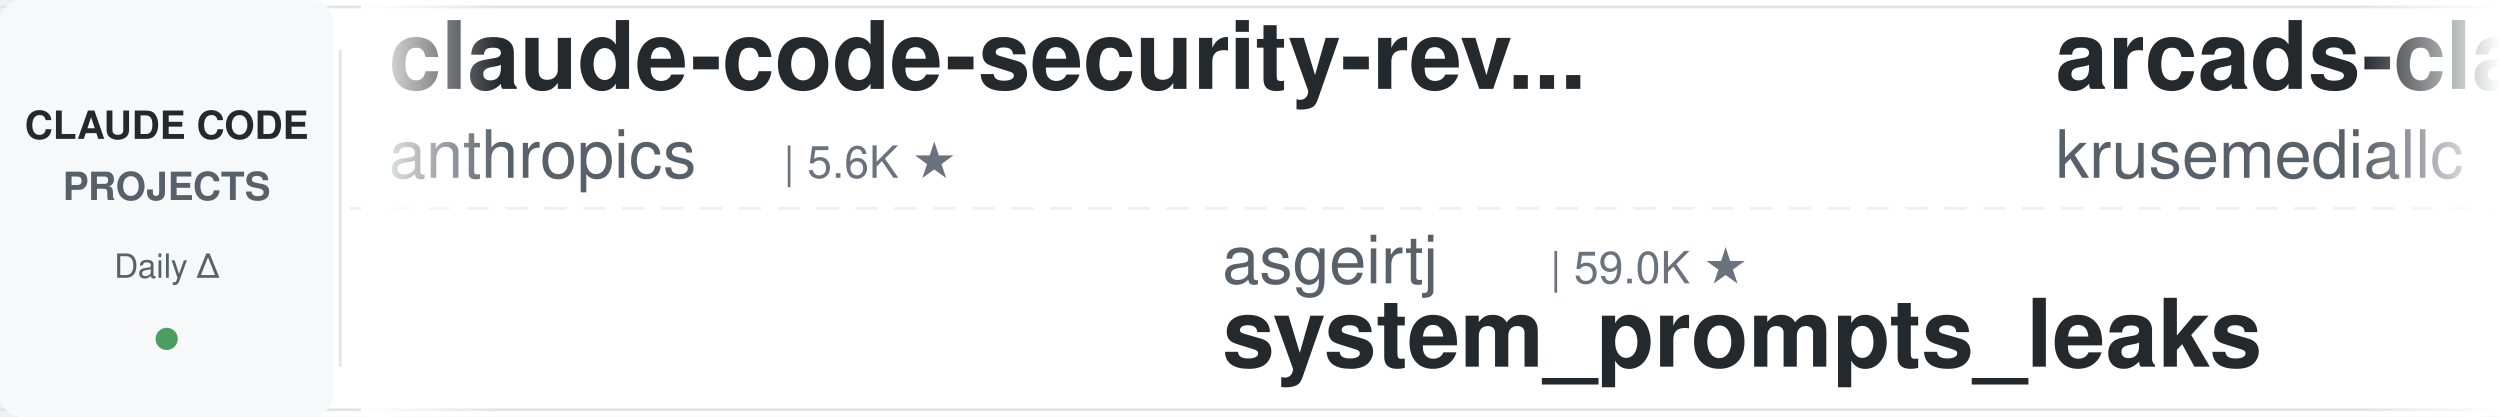
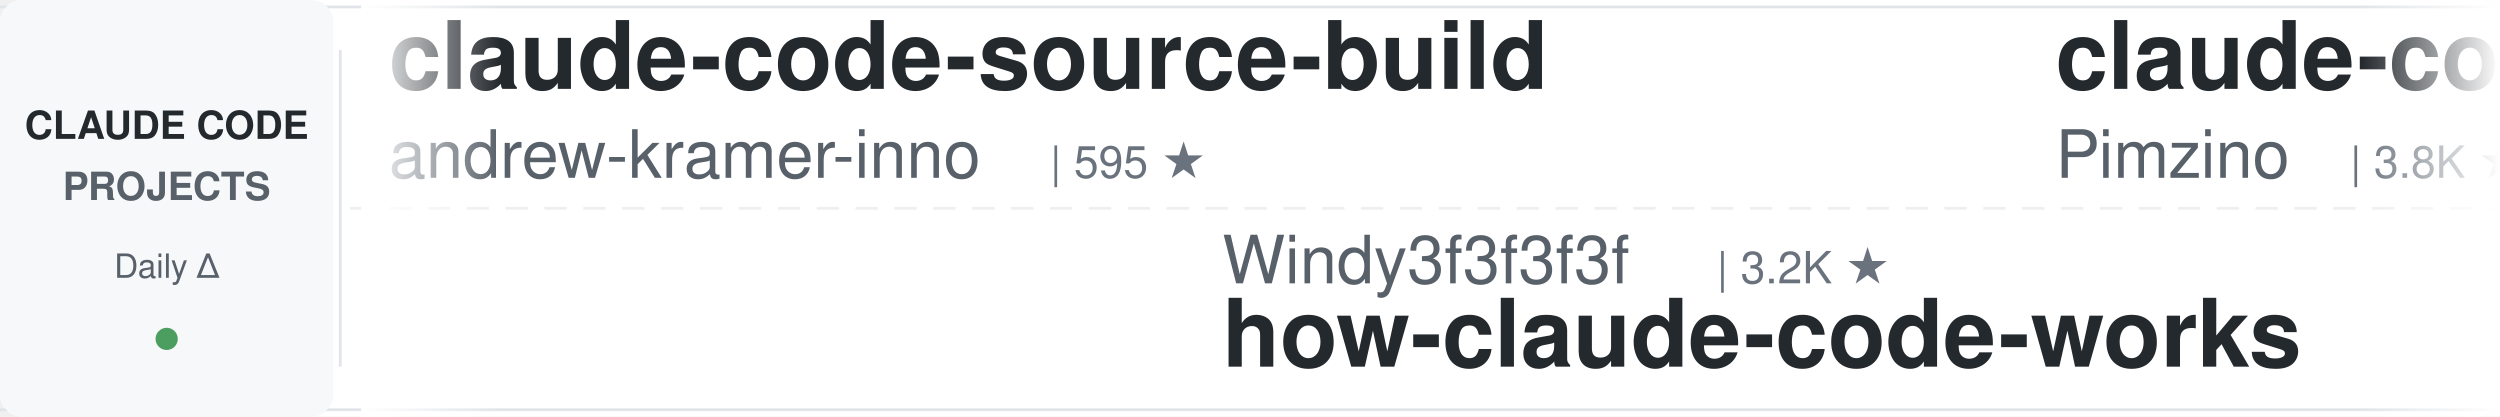
<svg xmlns="http://www.w3.org/2000/svg" width="900" height="150">
  <defs>
    <linearGradient id="leftFade" x1="0%" y1="0%" x2="100%" y2="0%">
      <stop offset="0%" style="stop-color:#ffffff;stop-opacity:1" />
      <stop offset="100%" style="stop-color:#ffffff;stop-opacity:0" />
    </linearGradient>
    <linearGradient id="rightFade" x1="0%" y1="0%" x2="100%" y2="0%">
      <stop offset="0%" style="stop-color:#ffffff;stop-opacity:0" />
      <stop offset="100%" style="stop-color:#ffffff;stop-opacity:1" />
    </linearGradient>
  </defs>
  <rect width="900" height="150" fill="#ffffff" rx="8" />
  <rect x="0" y="2" width="900" height="1" fill="#e1e4e8" />
  <rect x="0" y="147" width="900" height="1" fill="#e1e4e8" />
  <line x1="0" y1="75" x2="900" y2="75" stroke="#e1e4e8" stroke-width="1" stroke-dasharray="8 6" opacity="0.6" />
  <rect x="0" y="0" width="120" height="150" fill="#f6f8fa" rx="8" />
  <text x="60" y="50" font-family="-apple-system, BlinkMacSystemFont, 'Segoe UI', Helvetica, Arial, sans-serif" font-size="14" font-weight="600" fill="#24292e" text-anchor="middle">CLAUDE CODE</text>
  <text x="60" y="72" font-family="-apple-system, BlinkMacSystemFont, 'Segoe UI', Helvetica, Arial, sans-serif" font-size="14" font-weight="600" fill="#586069" text-anchor="middle">PROJECTS</text>
  <text x="60" y="100" font-family="-apple-system, BlinkMacSystemFont, 'Segoe UI', Helvetica, Arial, sans-serif" font-size="12" font-weight="500" fill="#586069" text-anchor="middle">Daily Δ</text>
  <circle cx="60" cy="122" r="4" fill="#22863a" opacity="0.8" />
  <rect x="122" y="18" width="1" height="114" fill="#e1e4e8" />
  <clipPath id="tickerClip">
    <rect x="130" y="0" width="770" height="150" />
  </clipPath>
  <g clip-path="url(#tickerClip)">
    <g id="tickerItems">
      <animateTransform attributeName="transform" attributeType="XML" type="translate" from="0 0" to="-3000 0" dur="54s" repeatCount="indefinite" />
      <g transform="translate(0, 0)">
-         <text x="140" y="32" font-family="-apple-system, BlinkMacSystemFont, 'Segoe UI', Helvetica, Arial, sans-serif" font-size="34" font-weight="600" fill="#24292e">claude-code-security-rev...</text>
-         <text x="140" y="64" font-family="-apple-system, BlinkMacSystemFont, 'Segoe UI', Helvetica, Arial, sans-serif" font-size="24" font-weight="400" fill="#586069">anthropics</text>
-         <text x="282" y="64" font-family="-apple-system, BlinkMacSystemFont, 'Segoe UI', Helvetica, Arial, sans-serif" font-size="16" font-weight="500" fill="#6a737d">| 5.6K ★</text>
+         <text x="140" y="32" font-family="-apple-system, BlinkMacSystemFont, 'Segoe UI', Helvetica, Arial, sans-serif" font-size="34" font-weight="600" fill="#24292e">claude-code-source-build</text>
+         <text x="140" y="64" font-family="-apple-system, BlinkMacSystemFont, 'Segoe UI', Helvetica, Arial, sans-serif" font-size="24" font-weight="400" fill="#586069">andrew-kramer-inno</text>
+         <text x="378" y="64" font-family="-apple-system, BlinkMacSystemFont, 'Segoe UI', Helvetica, Arial, sans-serif" font-size="16" font-weight="500" fill="#6a737d">| 595 ★</text>
      </g>
      <g transform="translate(300, 0)">
-         <text x="140" y="102" font-family="-apple-system, BlinkMacSystemFont, 'Segoe UI', Helvetica, Arial, sans-serif" font-size="24" font-weight="400" fill="#586069">asgeirtj</text>
-         <text x="258" y="102" font-family="-apple-system, BlinkMacSystemFont, 'Segoe UI', Helvetica, Arial, sans-serif" font-size="16" font-weight="500" fill="#6a737d">| 59.0K ★</text>
-         <text x="140" y="132" font-family="-apple-system, BlinkMacSystemFont, 'Segoe UI', Helvetica, Arial, sans-serif" font-size="34" font-weight="600" fill="#24292e">system_prompts_leaks</text>
+         <text x="140" y="102" font-family="-apple-system, BlinkMacSystemFont, 'Segoe UI', Helvetica, Arial, sans-serif" font-size="24" font-weight="400" fill="#586069">Windy3f3f3f3f</text>
+         <text x="318" y="102" font-family="-apple-system, BlinkMacSystemFont, 'Segoe UI', Helvetica, Arial, sans-serif" font-size="16" font-weight="500" fill="#6a737d">| 3.2K ★</text>
+         <text x="140" y="132" font-family="-apple-system, BlinkMacSystemFont, 'Segoe UI', Helvetica, Arial, sans-serif" font-size="34" font-weight="600" fill="#24292e">how-claude-code-works</text>
      </g>
      <g transform="translate(600, 0)">
-         <text x="140" y="32" font-family="-apple-system, BlinkMacSystemFont, 'Segoe UI', Helvetica, Arial, sans-serif" font-size="34" font-weight="600" fill="#24292e">arcads-claude-code</text>
-         <text x="140" y="64" font-family="-apple-system, BlinkMacSystemFont, 'Segoe UI', Helvetica, Arial, sans-serif" font-size="24" font-weight="400" fill="#586069">krusemediallc</text>
-         <text x="318" y="64" font-family="-apple-system, BlinkMacSystemFont, 'Segoe UI', Helvetica, Arial, sans-serif" font-size="16" font-weight="500" fill="#6a737d">| 1.0K ★</text>
+         <text x="140" y="32" font-family="-apple-system, BlinkMacSystemFont, 'Segoe UI', Helvetica, Arial, sans-serif" font-size="34" font-weight="600" fill="#24292e">claude-code-spec-workflo...</text>
+         <text x="140" y="64" font-family="-apple-system, BlinkMacSystemFont, 'Segoe UI', Helvetica, Arial, sans-serif" font-size="24" font-weight="400" fill="#586069">Pimzino</text>
+         <text x="246" y="64" font-family="-apple-system, BlinkMacSystemFont, 'Segoe UI', Helvetica, Arial, sans-serif" font-size="16" font-weight="500" fill="#6a737d">| 3.8K ★</text>
      </g>
      <g transform="translate(900, 0)">
-         <text x="140" y="102" font-family="-apple-system, BlinkMacSystemFont, 'Segoe UI', Helvetica, Arial, sans-serif" font-size="24" font-weight="400" fill="#586069">RichardAtCT</text>
-         <text x="294" y="102" font-family="-apple-system, BlinkMacSystemFont, 'Segoe UI', Helvetica, Arial, sans-serif" font-size="16" font-weight="500" fill="#6a737d">| 2.7K ★</text>
-         <text x="140" y="132" font-family="-apple-system, BlinkMacSystemFont, 'Segoe UI', Helvetica, Arial, sans-serif" font-size="34" font-weight="600" fill="#24292e">claude-code-telegram</text>
+         <text x="140" y="102" font-family="-apple-system, BlinkMacSystemFont, 'Segoe UI', Helvetica, Arial, sans-serif" font-size="24" font-weight="400" fill="#586069">Donchitos</text>
+         <text x="270" y="102" font-family="-apple-system, BlinkMacSystemFont, 'Segoe UI', Helvetica, Arial, sans-serif" font-size="16" font-weight="500" fill="#6a737d">| 23.2K ★</text>
+         <text x="140" y="132" font-family="-apple-system, BlinkMacSystemFont, 'Segoe UI', Helvetica, Arial, sans-serif" font-size="34" font-weight="600" fill="#24292e">Claude-Code-Game-Studios</text>
      </g>
      <g transform="translate(1200, 0)">
-         <text x="140" y="32" font-family="-apple-system, BlinkMacSystemFont, 'Segoe UI', Helvetica, Arial, sans-serif" font-size="34" font-weight="600" fill="#24292e">claude-coder</text>
-         <text x="140" y="64" font-family="-apple-system, BlinkMacSystemFont, 'Segoe UI', Helvetica, Arial, sans-serif" font-size="24" font-weight="400" fill="#586069">kodu-ai</text>
-         <text x="246" y="64" font-family="-apple-system, BlinkMacSystemFont, 'Segoe UI', Helvetica, Arial, sans-serif" font-size="16" font-weight="500" fill="#6a737d">| 5.3K ★</text>
+         <text x="140" y="32" font-family="-apple-system, BlinkMacSystemFont, 'Segoe UI', Helvetica, Arial, sans-serif" font-size="34" font-weight="600" fill="#24292e">ECC</text>
+         <text x="140" y="64" font-family="-apple-system, BlinkMacSystemFont, 'Segoe UI', Helvetica, Arial, sans-serif" font-size="24" font-weight="400" fill="#586069">affaan-m</text>
+         <text x="258" y="64" font-family="-apple-system, BlinkMacSystemFont, 'Segoe UI', Helvetica, Arial, sans-serif" font-size="16" font-weight="500" fill="#6a737d">| 231.3K ★</text>
      </g>
      <g transform="translate(1500, 0)">
-         <text x="140" y="102" font-family="-apple-system, BlinkMacSystemFont, 'Segoe UI', Helvetica, Arial, sans-serif" font-size="24" font-weight="400" fill="#586069">ChrisWiles</text>
-         <text x="282" y="102" font-family="-apple-system, BlinkMacSystemFont, 'Segoe UI', Helvetica, Arial, sans-serif" font-size="16" font-weight="500" fill="#6a737d">| 6.0K ★</text>
-         <text x="140" y="132" font-family="-apple-system, BlinkMacSystemFont, 'Segoe UI', Helvetica, Arial, sans-serif" font-size="34" font-weight="600" fill="#24292e">claude-code-showcase</text>
+         <text x="140" y="102" font-family="-apple-system, BlinkMacSystemFont, 'Segoe UI', Helvetica, Arial, sans-serif" font-size="24" font-weight="400" fill="#586069">alejandrobalderas</text>
+         <text x="366" y="102" font-family="-apple-system, BlinkMacSystemFont, 'Segoe UI', Helvetica, Arial, sans-serif" font-size="16" font-weight="500" fill="#6a737d">| 2.7K ★</text>
+         <text x="140" y="132" font-family="-apple-system, BlinkMacSystemFont, 'Segoe UI', Helvetica, Arial, sans-serif" font-size="34" font-weight="600" fill="#24292e">claude-code-from-source</text>
      </g>
      <g transform="translate(1800, 0)">
-         <text x="140" y="32" font-family="-apple-system, BlinkMacSystemFont, 'Segoe UI', Helvetica, Arial, sans-serif" font-size="34" font-weight="600" fill="#24292e">claude-code-prompts</text>
-         <text x="140" y="64" font-family="-apple-system, BlinkMacSystemFont, 'Segoe UI', Helvetica, Arial, sans-serif" font-size="24" font-weight="400" fill="#586069">repowise-dev</text>
-         <text x="306" y="64" font-family="-apple-system, BlinkMacSystemFont, 'Segoe UI', Helvetica, Arial, sans-serif" font-size="16" font-weight="500" fill="#6a737d">| 1.2K ★</text>
+         <text x="140" y="32" font-family="-apple-system, BlinkMacSystemFont, 'Segoe UI', Helvetica, Arial, sans-serif" font-size="34" font-weight="600" fill="#24292e">claude-code-transcripts</text>
+         <text x="140" y="64" font-family="-apple-system, BlinkMacSystemFont, 'Segoe UI', Helvetica, Arial, sans-serif" font-size="24" font-weight="400" fill="#586069">simonw</text>
+         <text x="234" y="64" font-family="-apple-system, BlinkMacSystemFont, 'Segoe UI', Helvetica, Arial, sans-serif" font-size="16" font-weight="500" fill="#6a737d">| 1.6K ★</text>
      </g>
      <g transform="translate(2100, 0)">
-         <text x="140" y="102" font-family="-apple-system, BlinkMacSystemFont, 'Segoe UI', Helvetica, Arial, sans-serif" font-size="24" font-weight="400" fill="#586069">multica-ai</text>
-         <text x="282" y="102" font-family="-apple-system, BlinkMacSystemFont, 'Segoe UI', Helvetica, Arial, sans-serif" font-size="16" font-weight="500" fill="#6a737d">| 194.3K ★</text>
-         <text x="140" y="132" font-family="-apple-system, BlinkMacSystemFont, 'Segoe UI', Helvetica, Arial, sans-serif" font-size="34" font-weight="600" fill="#24292e">andrej-karpathy-skills</text>
+         <text x="140" y="102" font-family="-apple-system, BlinkMacSystemFont, 'Segoe UI', Helvetica, Arial, sans-serif" font-size="24" font-weight="400" fill="#586069">edmund-io</text>
+         <text x="270" y="102" font-family="-apple-system, BlinkMacSystemFont, 'Segoe UI', Helvetica, Arial, sans-serif" font-size="16" font-weight="500" fill="#6a737d">| 1.5K ★</text>
+         <text x="140" y="132" font-family="-apple-system, BlinkMacSystemFont, 'Segoe UI', Helvetica, Arial, sans-serif" font-size="34" font-weight="600" fill="#24292e">edmunds-claude-code</text>
      </g>
      <g transform="translate(2400, 0)">
-         <text x="140" y="32" font-family="-apple-system, BlinkMacSystemFont, 'Segoe UI', Helvetica, Arial, sans-serif" font-size="34" font-weight="600" fill="#24292e">everything-claude-code-z...</text>
-         <text x="140" y="64" font-family="-apple-system, BlinkMacSystemFont, 'Segoe UI', Helvetica, Arial, sans-serif" font-size="24" font-weight="400" fill="#586069">xu-xiang</text>
-         <text x="258" y="64" font-family="-apple-system, BlinkMacSystemFont, 'Segoe UI', Helvetica, Arial, sans-serif" font-size="16" font-weight="500" fill="#6a737d">| 1.7K ★</text>
+         <text x="140" y="32" font-family="-apple-system, BlinkMacSystemFont, 'Segoe UI', Helvetica, Arial, sans-serif" font-size="34" font-weight="600" fill="#24292e">claude-code-proxy</text>
+         <text x="140" y="64" font-family="-apple-system, BlinkMacSystemFont, 'Segoe UI', Helvetica, Arial, sans-serif" font-size="24" font-weight="400" fill="#586069">fuergaosi233</text>
+         <text x="306" y="64" font-family="-apple-system, BlinkMacSystemFont, 'Segoe UI', Helvetica, Arial, sans-serif" font-size="16" font-weight="500" fill="#6a737d">| 2.7K ★</text>
      </g>
      <g transform="translate(2700, 0)">
-         <text x="140" y="102" font-family="-apple-system, BlinkMacSystemFont, 'Segoe UI', Helvetica, Arial, sans-serif" font-size="24" font-weight="400" fill="#586069">centminmod</text>
-         <text x="282" y="102" font-family="-apple-system, BlinkMacSystemFont, 'Segoe UI', Helvetica, Arial, sans-serif" font-size="16" font-weight="500" fill="#6a737d">| 2.5K ★</text>
-         <text x="140" y="132" font-family="-apple-system, BlinkMacSystemFont, 'Segoe UI', Helvetica, Arial, sans-serif" font-size="34" font-weight="600" fill="#24292e">my-claude-code-setup</text>
+         <text x="140" y="102" font-family="-apple-system, BlinkMacSystemFont, 'Segoe UI', Helvetica, Arial, sans-serif" font-size="24" font-weight="400" fill="#586069">Alishahryar1</text>
+         <text x="306" y="102" font-family="-apple-system, BlinkMacSystemFont, 'Segoe UI', Helvetica, Arial, sans-serif" font-size="16" font-weight="500" fill="#6a737d">| 41.0K ★</text>
+         <text x="140" y="132" font-family="-apple-system, BlinkMacSystemFont, 'Segoe UI', Helvetica, Arial, sans-serif" font-size="34" font-weight="600" fill="#24292e">free-claude-code</text>
      </g>
      <g transform="translate(3000, 0)">
-         <text x="140" y="32" font-family="-apple-system, BlinkMacSystemFont, 'Segoe UI', Helvetica, Arial, sans-serif" font-size="34" font-weight="600" fill="#24292e">claude-code-security-rev...</text>
-         <text x="140" y="64" font-family="-apple-system, BlinkMacSystemFont, 'Segoe UI', Helvetica, Arial, sans-serif" font-size="24" font-weight="400" fill="#586069">anthropics</text>
-         <text x="282" y="64" font-family="-apple-system, BlinkMacSystemFont, 'Segoe UI', Helvetica, Arial, sans-serif" font-size="16" font-weight="500" fill="#6a737d">| 5.6K ★</text>
+         <text x="140" y="32" font-family="-apple-system, BlinkMacSystemFont, 'Segoe UI', Helvetica, Arial, sans-serif" font-size="34" font-weight="600" fill="#24292e">claude-code-source-build</text>
+         <text x="140" y="64" font-family="-apple-system, BlinkMacSystemFont, 'Segoe UI', Helvetica, Arial, sans-serif" font-size="24" font-weight="400" fill="#586069">andrew-kramer-inno</text>
+         <text x="378" y="64" font-family="-apple-system, BlinkMacSystemFont, 'Segoe UI', Helvetica, Arial, sans-serif" font-size="16" font-weight="500" fill="#6a737d">| 595 ★</text>
      </g>
      <g transform="translate(3300, 0)">
-         <text x="140" y="102" font-family="-apple-system, BlinkMacSystemFont, 'Segoe UI', Helvetica, Arial, sans-serif" font-size="24" font-weight="400" fill="#586069">asgeirtj</text>
-         <text x="258" y="102" font-family="-apple-system, BlinkMacSystemFont, 'Segoe UI', Helvetica, Arial, sans-serif" font-size="16" font-weight="500" fill="#6a737d">| 59.0K ★</text>
-         <text x="140" y="132" font-family="-apple-system, BlinkMacSystemFont, 'Segoe UI', Helvetica, Arial, sans-serif" font-size="34" font-weight="600" fill="#24292e">system_prompts_leaks</text>
+         <text x="140" y="102" font-family="-apple-system, BlinkMacSystemFont, 'Segoe UI', Helvetica, Arial, sans-serif" font-size="24" font-weight="400" fill="#586069">Windy3f3f3f3f</text>
+         <text x="318" y="102" font-family="-apple-system, BlinkMacSystemFont, 'Segoe UI', Helvetica, Arial, sans-serif" font-size="16" font-weight="500" fill="#6a737d">| 3.2K ★</text>
+         <text x="140" y="132" font-family="-apple-system, BlinkMacSystemFont, 'Segoe UI', Helvetica, Arial, sans-serif" font-size="34" font-weight="600" fill="#24292e">how-claude-code-works</text>
      </g>
      <g transform="translate(3600, 0)">
-         <text x="140" y="32" font-family="-apple-system, BlinkMacSystemFont, 'Segoe UI', Helvetica, Arial, sans-serif" font-size="34" font-weight="600" fill="#24292e">arcads-claude-code</text>
-         <text x="140" y="64" font-family="-apple-system, BlinkMacSystemFont, 'Segoe UI', Helvetica, Arial, sans-serif" font-size="24" font-weight="400" fill="#586069">krusemediallc</text>
-         <text x="318" y="64" font-family="-apple-system, BlinkMacSystemFont, 'Segoe UI', Helvetica, Arial, sans-serif" font-size="16" font-weight="500" fill="#6a737d">| 1.0K ★</text>
+         <text x="140" y="32" font-family="-apple-system, BlinkMacSystemFont, 'Segoe UI', Helvetica, Arial, sans-serif" font-size="34" font-weight="600" fill="#24292e">claude-code-spec-workflo...</text>
+         <text x="140" y="64" font-family="-apple-system, BlinkMacSystemFont, 'Segoe UI', Helvetica, Arial, sans-serif" font-size="24" font-weight="400" fill="#586069">Pimzino</text>
+         <text x="246" y="64" font-family="-apple-system, BlinkMacSystemFont, 'Segoe UI', Helvetica, Arial, sans-serif" font-size="16" font-weight="500" fill="#6a737d">| 3.8K ★</text>
      </g>
      <g transform="translate(3900, 0)">
-         <text x="140" y="102" font-family="-apple-system, BlinkMacSystemFont, 'Segoe UI', Helvetica, Arial, sans-serif" font-size="24" font-weight="400" fill="#586069">RichardAtCT</text>
-         <text x="294" y="102" font-family="-apple-system, BlinkMacSystemFont, 'Segoe UI', Helvetica, Arial, sans-serif" font-size="16" font-weight="500" fill="#6a737d">| 2.7K ★</text>
-         <text x="140" y="132" font-family="-apple-system, BlinkMacSystemFont, 'Segoe UI', Helvetica, Arial, sans-serif" font-size="34" font-weight="600" fill="#24292e">claude-code-telegram</text>
+         <text x="140" y="102" font-family="-apple-system, BlinkMacSystemFont, 'Segoe UI', Helvetica, Arial, sans-serif" font-size="24" font-weight="400" fill="#586069">Donchitos</text>
+         <text x="270" y="102" font-family="-apple-system, BlinkMacSystemFont, 'Segoe UI', Helvetica, Arial, sans-serif" font-size="16" font-weight="500" fill="#6a737d">| 23.2K ★</text>
+         <text x="140" y="132" font-family="-apple-system, BlinkMacSystemFont, 'Segoe UI', Helvetica, Arial, sans-serif" font-size="34" font-weight="600" fill="#24292e">Claude-Code-Game-Studios</text>
      </g>
    </g>
  </g>
  <rect x="130" y="0" width="50" height="150" fill="url(#leftFade)" />
  <rect x="850" y="0" width="50" height="150" fill="url(#rightFade)" />
</svg>
